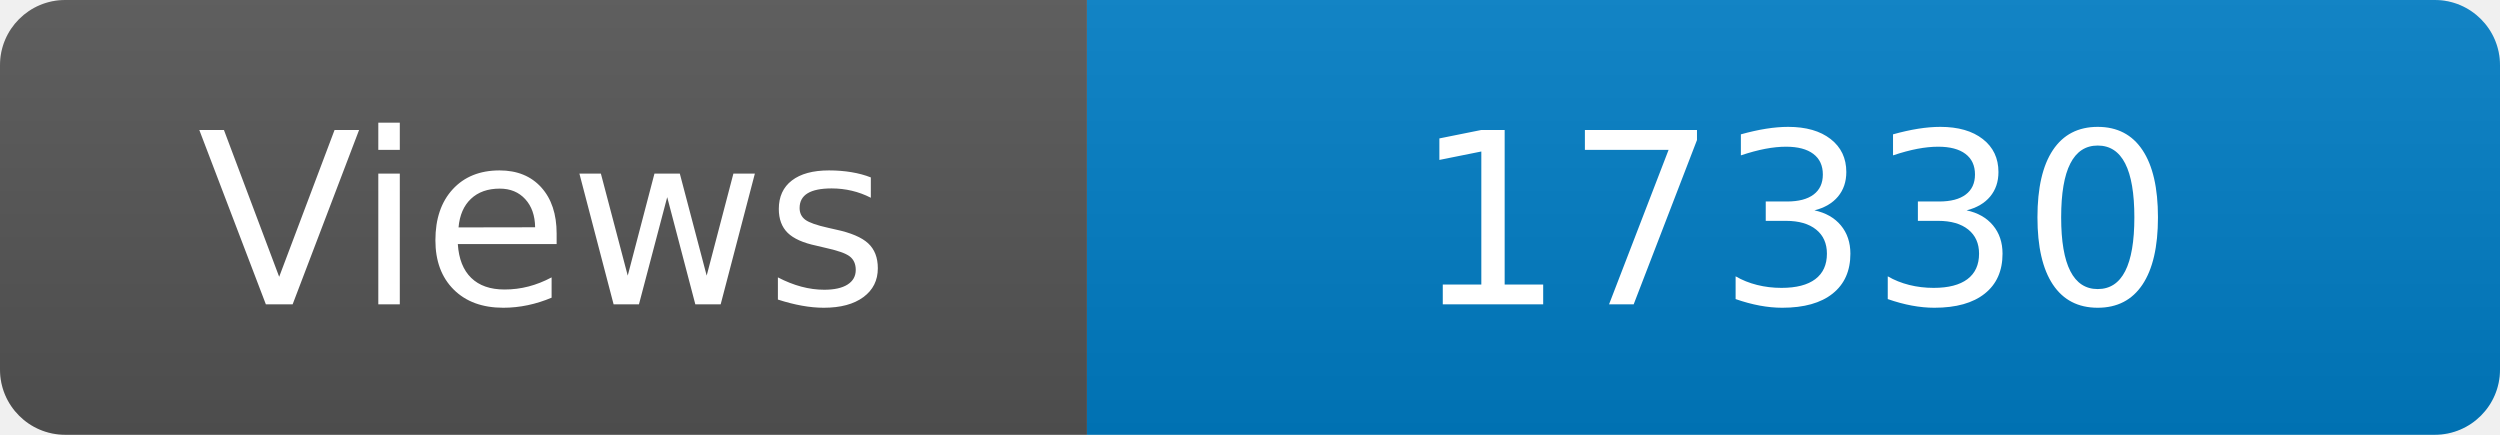
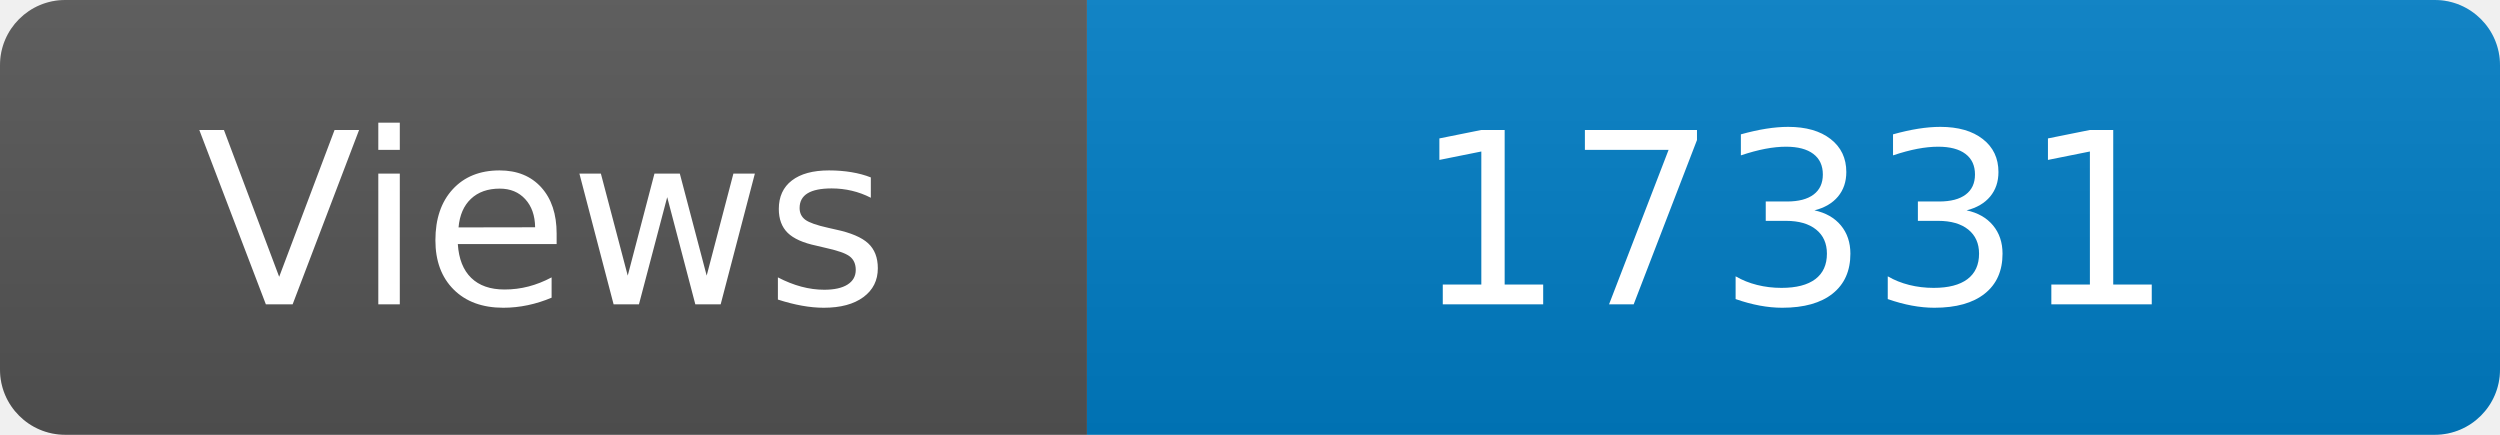
<svg xmlns="http://www.w3.org/2000/svg" width="115" height="20" role="img" aria-label="Maintained?: yes">
  <linearGradient id="s" x2="0" y2="100%">
    <stop offset="0" stop-color="#bbb" stop-opacity=".1" />
    <stop offset="1" stop-opacity=".1" />
  </linearGradient>
  <clipPath id="r">
    <rect width="115" height="20" rx="3" fill="#fff" />
  </clipPath>
  <g clip-path="url(#r)">
    <rect width="50" height="20" fill="#555" />
    <rect x="50" width="160" height="20" fill="#007ec6" />
    <rect width="115" height="20" fill="url(#s)" />
  </g>
  <g fill="#fff" text-anchor="middle" font-family="Verdana,Geneva,DejaVu Sans,sans-serif" font-size="110">
    <text x="250" y="140" transform="scale(.1)" fill="#fff">Views</text>
-     <text x="825" y="140" transform="scale(.1)" fill="#fff">17330</text>
+     <text x="825" y="140" transform="scale(.1)" fill="#fff">17331</text>
  </g>
</svg>
